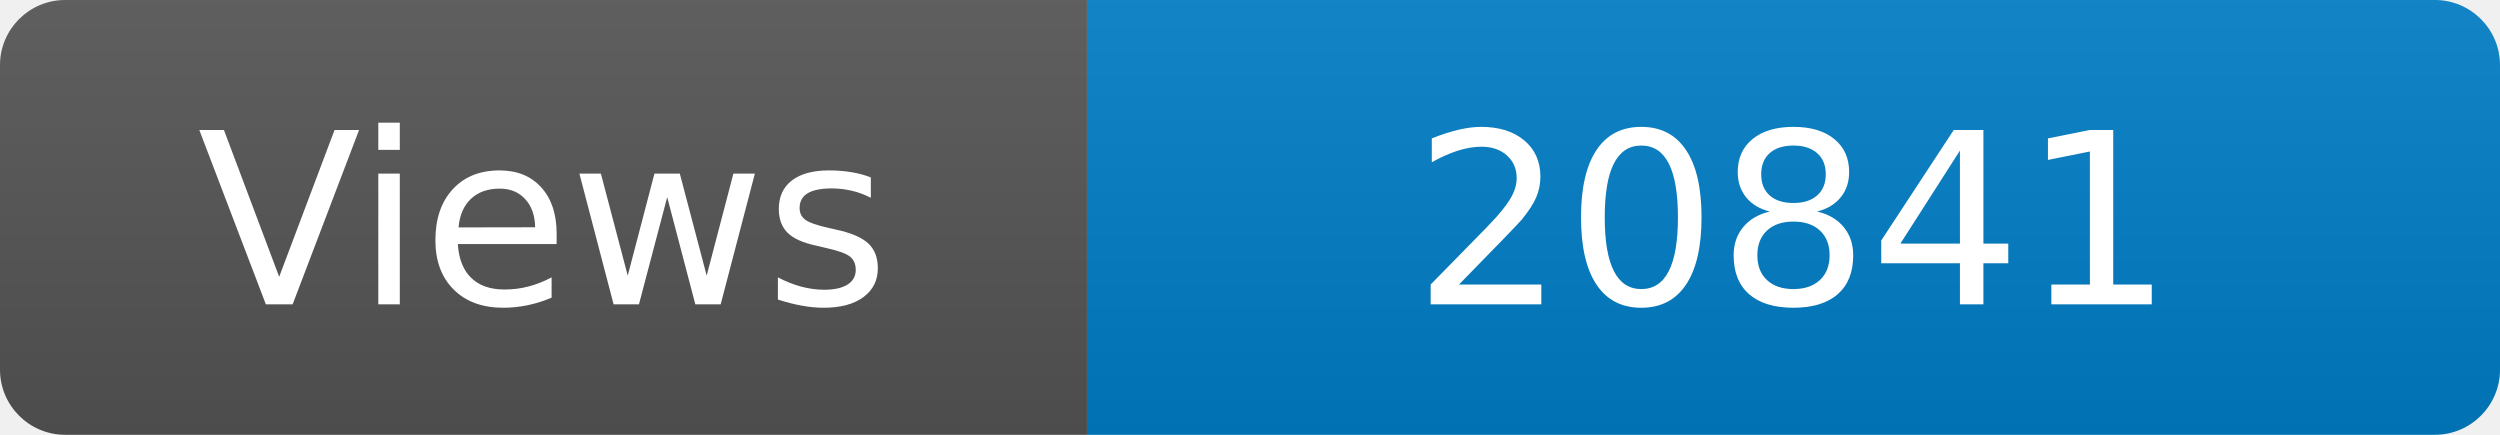
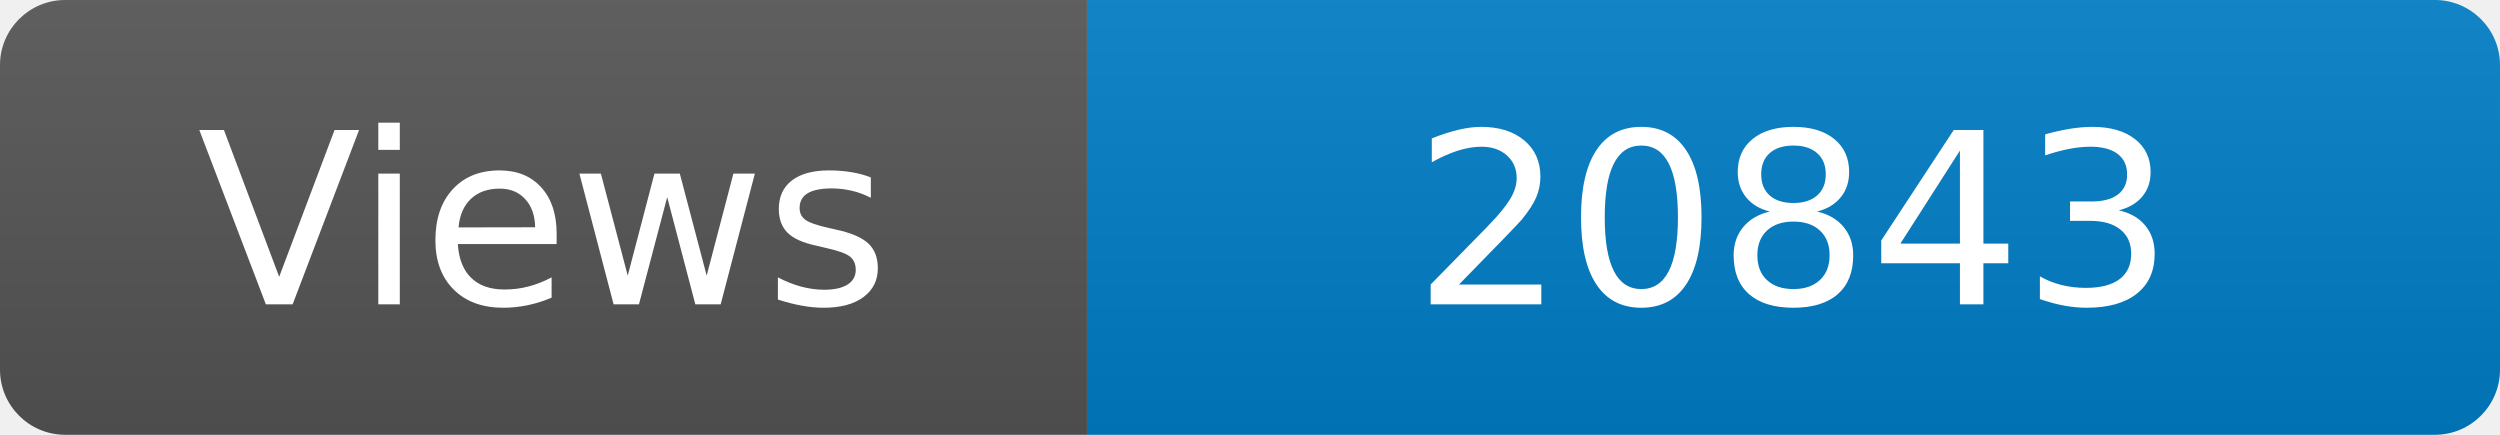
<svg xmlns="http://www.w3.org/2000/svg" width="115" height="20" role="img" aria-label="Maintained?: yes">
  <linearGradient id="s" x2="0" y2="100%">
    <stop offset="0" stop-color="#bbb" stop-opacity=".1" />
    <stop offset="1" stop-opacity=".1" />
  </linearGradient>
  <clipPath id="r">
    <rect width="115" height="20" rx="3" fill="#fff" />
  </clipPath>
  <g clip-path="url(#r)">
    <rect width="50" height="20" fill="#555" />
    <rect x="50" width="160" height="20" fill="#007ec6" />
    <rect width="115" height="20" fill="url(#s)" />
  </g>
  <g fill="#fff" text-anchor="middle" font-family="Verdana,Geneva,DejaVu Sans,sans-serif" font-size="110">
    <text x="250" y="140" transform="scale(.1)" fill="#fff">Views</text>
-     <text x="825" y="140" transform="scale(.1)" fill="#fff">20841</text>
+     <text x="825" y="140" transform="scale(.1)" fill="#fff">20843</text>
  </g>
</svg>
